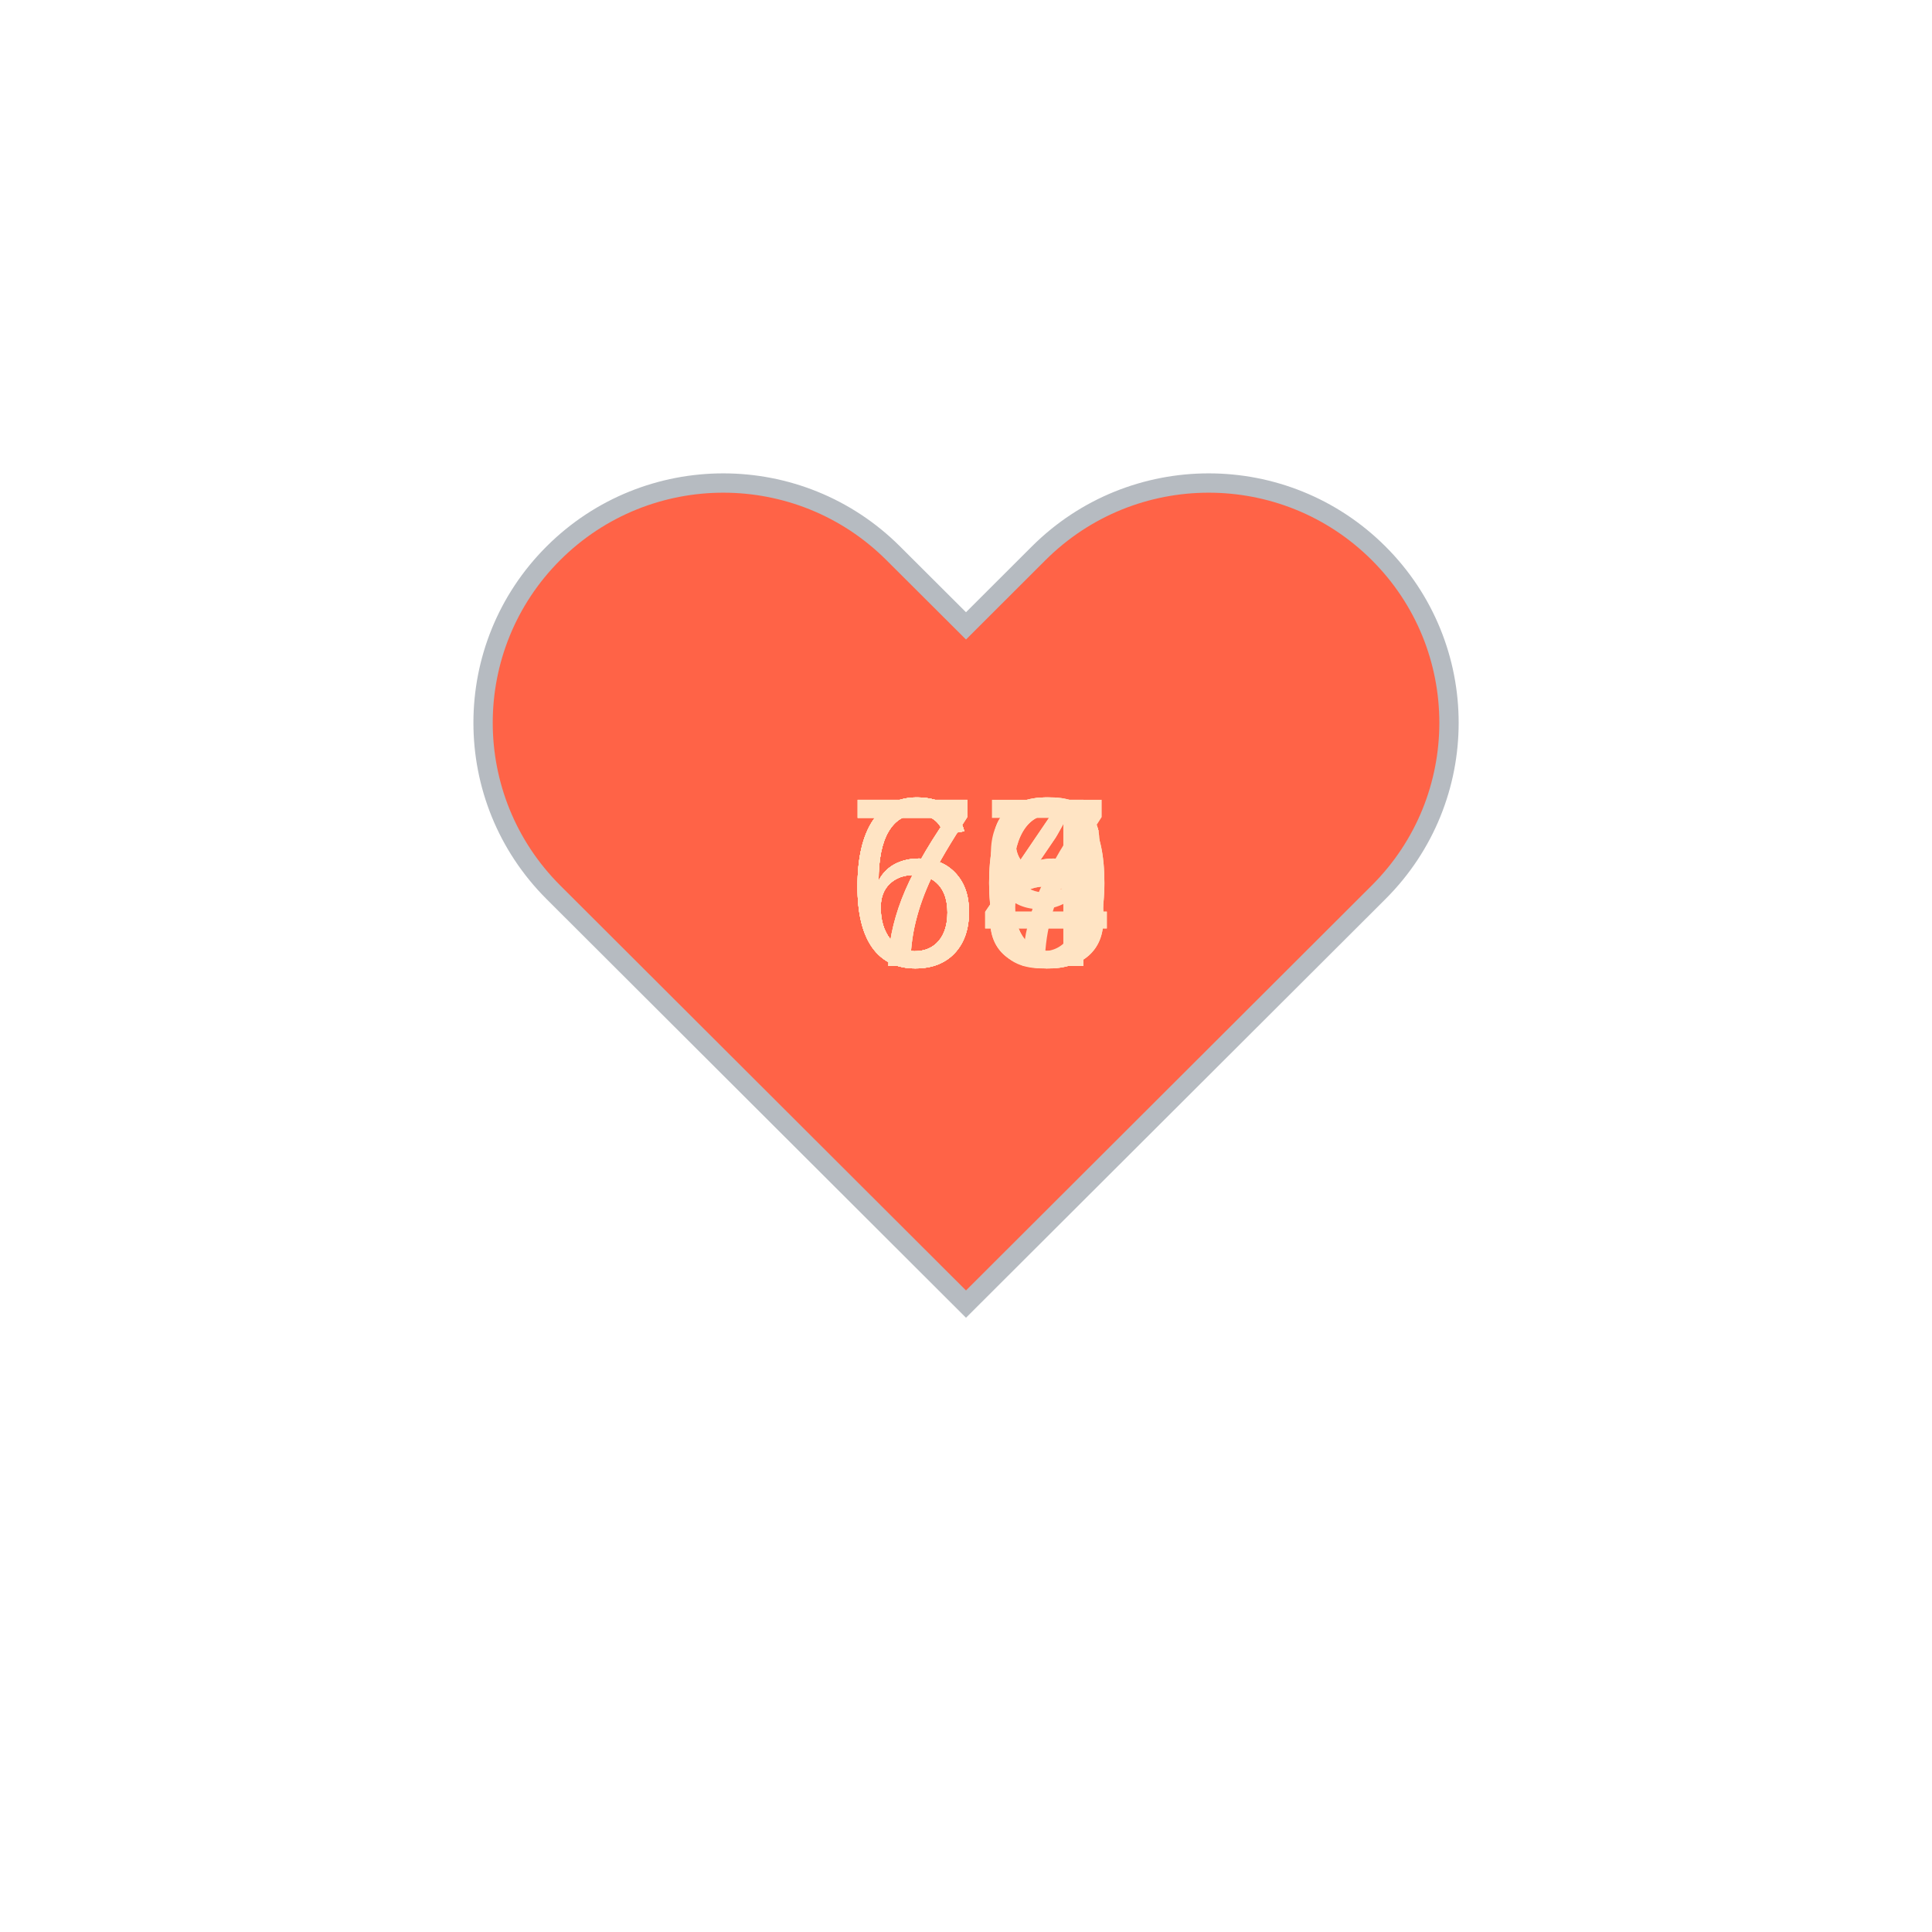
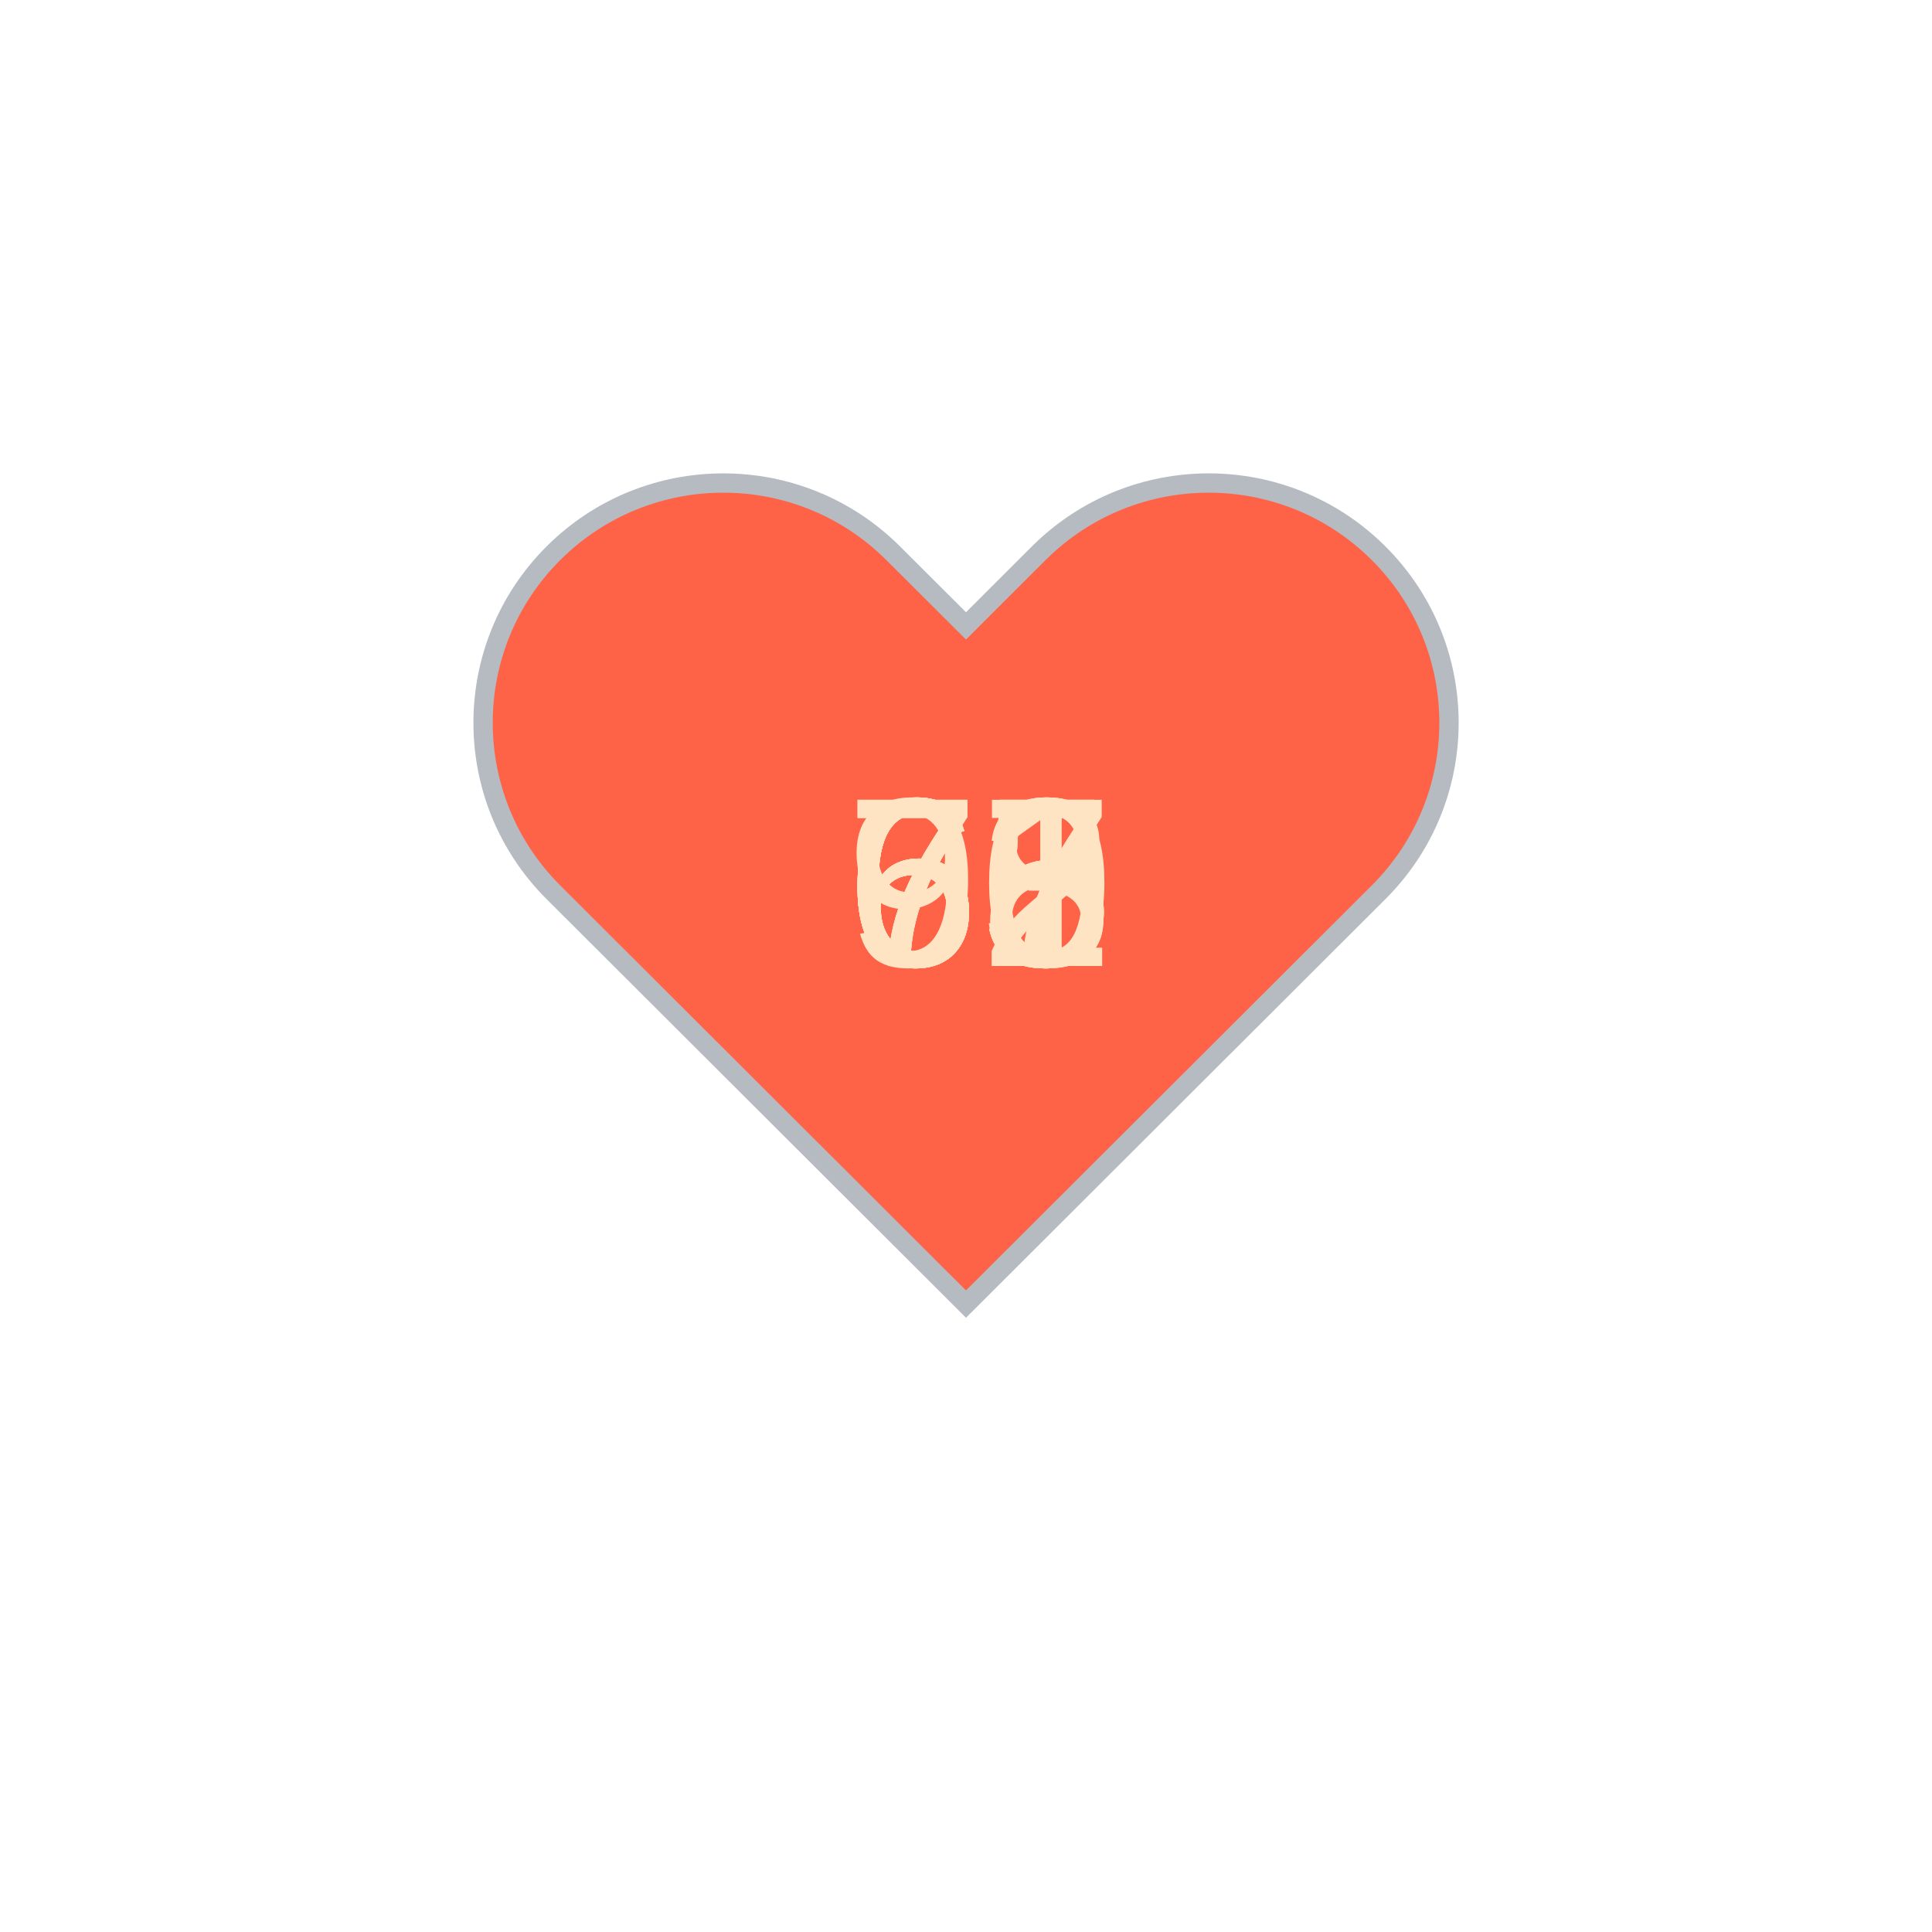
<svg xmlns="http://www.w3.org/2000/svg" baseProfile="full" height="150" version="1.1" viewBox="0,0,200,200" width="150">
  <defs />
  <g transform="translate(100 100)">
    <path d="M92.71,7.27L92.71,7.27c-9.71-9.69-25.46-9.69-35.18,0L50,14.79l-7.54-7.52C32.75-2.42,17-2.42,7.29,7.27v0 c-9.71,9.69-9.71,25.41,0,35.1L50,85l42.71-42.63C102.43,32.68,102.43,16.96,92.71,7.27z" fill="tomato" stroke="#B6BBC1" stroke-width="2" transform="translate(-50 -50)" />
    <animateTransform additive="sum" attributeName="transform" dur="1.2s" repeatCount="indefinite" type="scale" values="1; 1.5; 1.25; 1.5; 1.5; 1;" />
-     <text fill="bisque" style="font-size:25px; font-family:Arial" transform="translate(-12.5 0)">70<animate attributeName="visibility" dur="12.0s" keyTimes="0;0.1;0.2;0.3;0.4;0.5;0.6;0.7;0.8;0.9;1.0" repeatCount="indefinite" values="visible;hidden;hidden;hidden;hidden;hidden;hidden;hidden;hidden;hidden;hidden" />
+     <text fill="bisque" style="font-size:25px; font-family:Arial" transform="translate(-12.5 0)">65<animate attributeName="visibility" dur="12.0s" keyTimes="0;0.1;0.2;0.3;0.4;0.5;0.6;0.7;0.8;0.9;1.0" repeatCount="indefinite" values="visible;hidden;hidden;hidden;hidden;hidden;hidden;hidden;hidden;hidden;hidden" />
    </text>
-     <text fill="bisque" style="font-size:25px; font-family:Arial" transform="translate(-12.5 0)">68<animate attributeName="visibility" dur="12.0s" keyTimes="0;0.1;0.2;0.3;0.4;0.5;0.6;0.7;0.8;0.9;1.0" repeatCount="indefinite" values="hidden;visible;hidden;hidden;hidden;hidden;hidden;hidden;hidden;hidden;hidden" />
+     <text fill="bisque" style="font-size:25px; font-family:Arial" transform="translate(-12.5 0)">72<animate attributeName="visibility" dur="12.0s" keyTimes="0;0.1;0.2;0.3;0.4;0.5;0.6;0.7;0.8;0.9;1.0" repeatCount="indefinite" values="hidden;visible;hidden;hidden;hidden;hidden;hidden;hidden;hidden;hidden;hidden" />
    </text>
-     <text fill="bisque" style="font-size:25px; font-family:Arial" transform="translate(-12.5 0)">68<animate attributeName="visibility" dur="12.0s" keyTimes="0;0.1;0.2;0.3;0.4;0.5;0.6;0.7;0.8;0.9;1.0" repeatCount="indefinite" values="hidden;hidden;visible;hidden;hidden;hidden;hidden;hidden;hidden;hidden;hidden" />
+     <text fill="bisque" style="font-size:25px; font-family:Arial" transform="translate(-12.5 0)">63<animate attributeName="visibility" dur="12.0s" keyTimes="0;0.1;0.2;0.3;0.4;0.5;0.6;0.7;0.8;0.9;1.0" repeatCount="indefinite" values="hidden;hidden;visible;hidden;hidden;hidden;hidden;hidden;hidden;hidden;hidden" />
    </text>
-     <text fill="bisque" style="font-size:25px; font-family:Arial" transform="translate(-12.5 0)">70<animate attributeName="visibility" dur="12.0s" keyTimes="0;0.1;0.2;0.3;0.4;0.5;0.6;0.7;0.8;0.9;1.0" repeatCount="indefinite" values="hidden;hidden;hidden;visible;hidden;hidden;hidden;hidden;hidden;hidden;hidden" />
+     <text fill="bisque" style="font-size:25px; font-family:Arial" transform="translate(-12.5 0)">97<animate attributeName="visibility" dur="12.0s" keyTimes="0;0.1;0.2;0.3;0.4;0.5;0.6;0.7;0.8;0.9;1.0" repeatCount="indefinite" values="hidden;hidden;hidden;visible;hidden;hidden;hidden;hidden;hidden;hidden;hidden" />
    </text>
-     <text fill="bisque" style="font-size:25px; font-family:Arial" transform="translate(-12.5 0)">64<animate attributeName="visibility" dur="12.0s" keyTimes="0;0.1;0.2;0.3;0.4;0.5;0.6;0.7;0.8;0.9;1.0" repeatCount="indefinite" values="hidden;hidden;hidden;hidden;visible;hidden;hidden;hidden;hidden;hidden;hidden" />
+     <text fill="bisque" style="font-size:25px; font-family:Arial" transform="translate(-12.5 0)">65<animate attributeName="visibility" dur="12.0s" keyTimes="0;0.1;0.2;0.3;0.4;0.5;0.6;0.7;0.8;0.9;1.0" repeatCount="indefinite" values="hidden;hidden;hidden;hidden;visible;hidden;hidden;hidden;hidden;hidden;hidden" />
    </text>
-     <text fill="bisque" style="font-size:25px; font-family:Arial" transform="translate(-12.5 0)">76<animate attributeName="visibility" dur="12.0s" keyTimes="0;0.1;0.2;0.3;0.4;0.5;0.6;0.7;0.8;0.9;1.0" repeatCount="indefinite" values="hidden;hidden;hidden;hidden;hidden;visible;hidden;hidden;hidden;hidden;hidden" />
+     <text fill="bisque" style="font-size:25px; font-family:Arial" transform="translate(-12.5 0)">68<animate attributeName="visibility" dur="12.0s" keyTimes="0;0.1;0.2;0.3;0.4;0.5;0.6;0.7;0.8;0.9;1.0" repeatCount="indefinite" values="hidden;hidden;hidden;hidden;hidden;visible;hidden;hidden;hidden;hidden;hidden" />
    </text>
-     <text fill="bisque" style="font-size:25px; font-family:Arial" transform="translate(-12.5 0)">66<animate attributeName="visibility" dur="12.0s" keyTimes="0;0.1;0.2;0.3;0.4;0.5;0.6;0.7;0.8;0.9;1.0" repeatCount="indefinite" values="hidden;hidden;hidden;hidden;hidden;hidden;visible;hidden;hidden;hidden;hidden" />
+     <text fill="bisque" style="font-size:25px; font-family:Arial" transform="translate(-12.5 0)">65<animate attributeName="visibility" dur="12.0s" keyTimes="0;0.1;0.2;0.3;0.4;0.5;0.6;0.7;0.8;0.9;1.0" repeatCount="indefinite" values="hidden;hidden;hidden;hidden;hidden;hidden;visible;hidden;hidden;hidden;hidden" />
    </text>
-     <text fill="bisque" style="font-size:25px; font-family:Arial" transform="translate(-12.5 0)">67<animate attributeName="visibility" dur="12.0s" keyTimes="0;0.1;0.2;0.3;0.4;0.5;0.6;0.7;0.8;0.9;1.0" repeatCount="indefinite" values="hidden;hidden;hidden;hidden;hidden;hidden;hidden;visible;hidden;hidden;hidden" />
+     <text fill="bisque" style="font-size:25px; font-family:Arial" transform="translate(-12.5 0)">65<animate attributeName="visibility" dur="12.0s" keyTimes="0;0.1;0.2;0.3;0.4;0.5;0.6;0.7;0.8;0.9;1.0" repeatCount="indefinite" values="hidden;hidden;hidden;hidden;hidden;hidden;hidden;visible;hidden;hidden;hidden" />
    </text>
-     <text fill="bisque" style="font-size:25px; font-family:Arial" transform="translate(-12.5 0)">69<animate attributeName="visibility" dur="12.0s" keyTimes="0;0.1;0.2;0.3;0.4;0.5;0.6;0.7;0.8;0.9;1.0" repeatCount="indefinite" values="hidden;hidden;hidden;hidden;hidden;hidden;hidden;hidden;visible;hidden;hidden" />
+     <text fill="bisque" style="font-size:25px; font-family:Arial" transform="translate(-12.5 0)">71<animate attributeName="visibility" dur="12.0s" keyTimes="0;0.1;0.2;0.3;0.4;0.5;0.6;0.7;0.8;0.9;1.0" repeatCount="indefinite" values="hidden;hidden;hidden;hidden;hidden;hidden;hidden;hidden;visible;hidden;hidden" />
    </text>
-     <text fill="bisque" style="font-size:25px; font-family:Arial" transform="translate(-12.5 0)">64<animate attributeName="visibility" dur="12.0s" keyTimes="0;0.1;0.2;0.3;0.4;0.5;0.6;0.7;0.8;0.9;1.0" repeatCount="indefinite" values="hidden;hidden;hidden;hidden;hidden;hidden;hidden;hidden;hidden;visible;hidden" />
+     <text fill="bisque" style="font-size:25px; font-family:Arial" transform="translate(-12.5 0)">70<animate attributeName="visibility" dur="12.0s" keyTimes="0;0.1;0.2;0.3;0.4;0.5;0.6;0.7;0.8;0.9;1.0" repeatCount="indefinite" values="hidden;hidden;hidden;hidden;hidden;hidden;hidden;hidden;hidden;visible;hidden" />
    </text>
  </g>
</svg>
